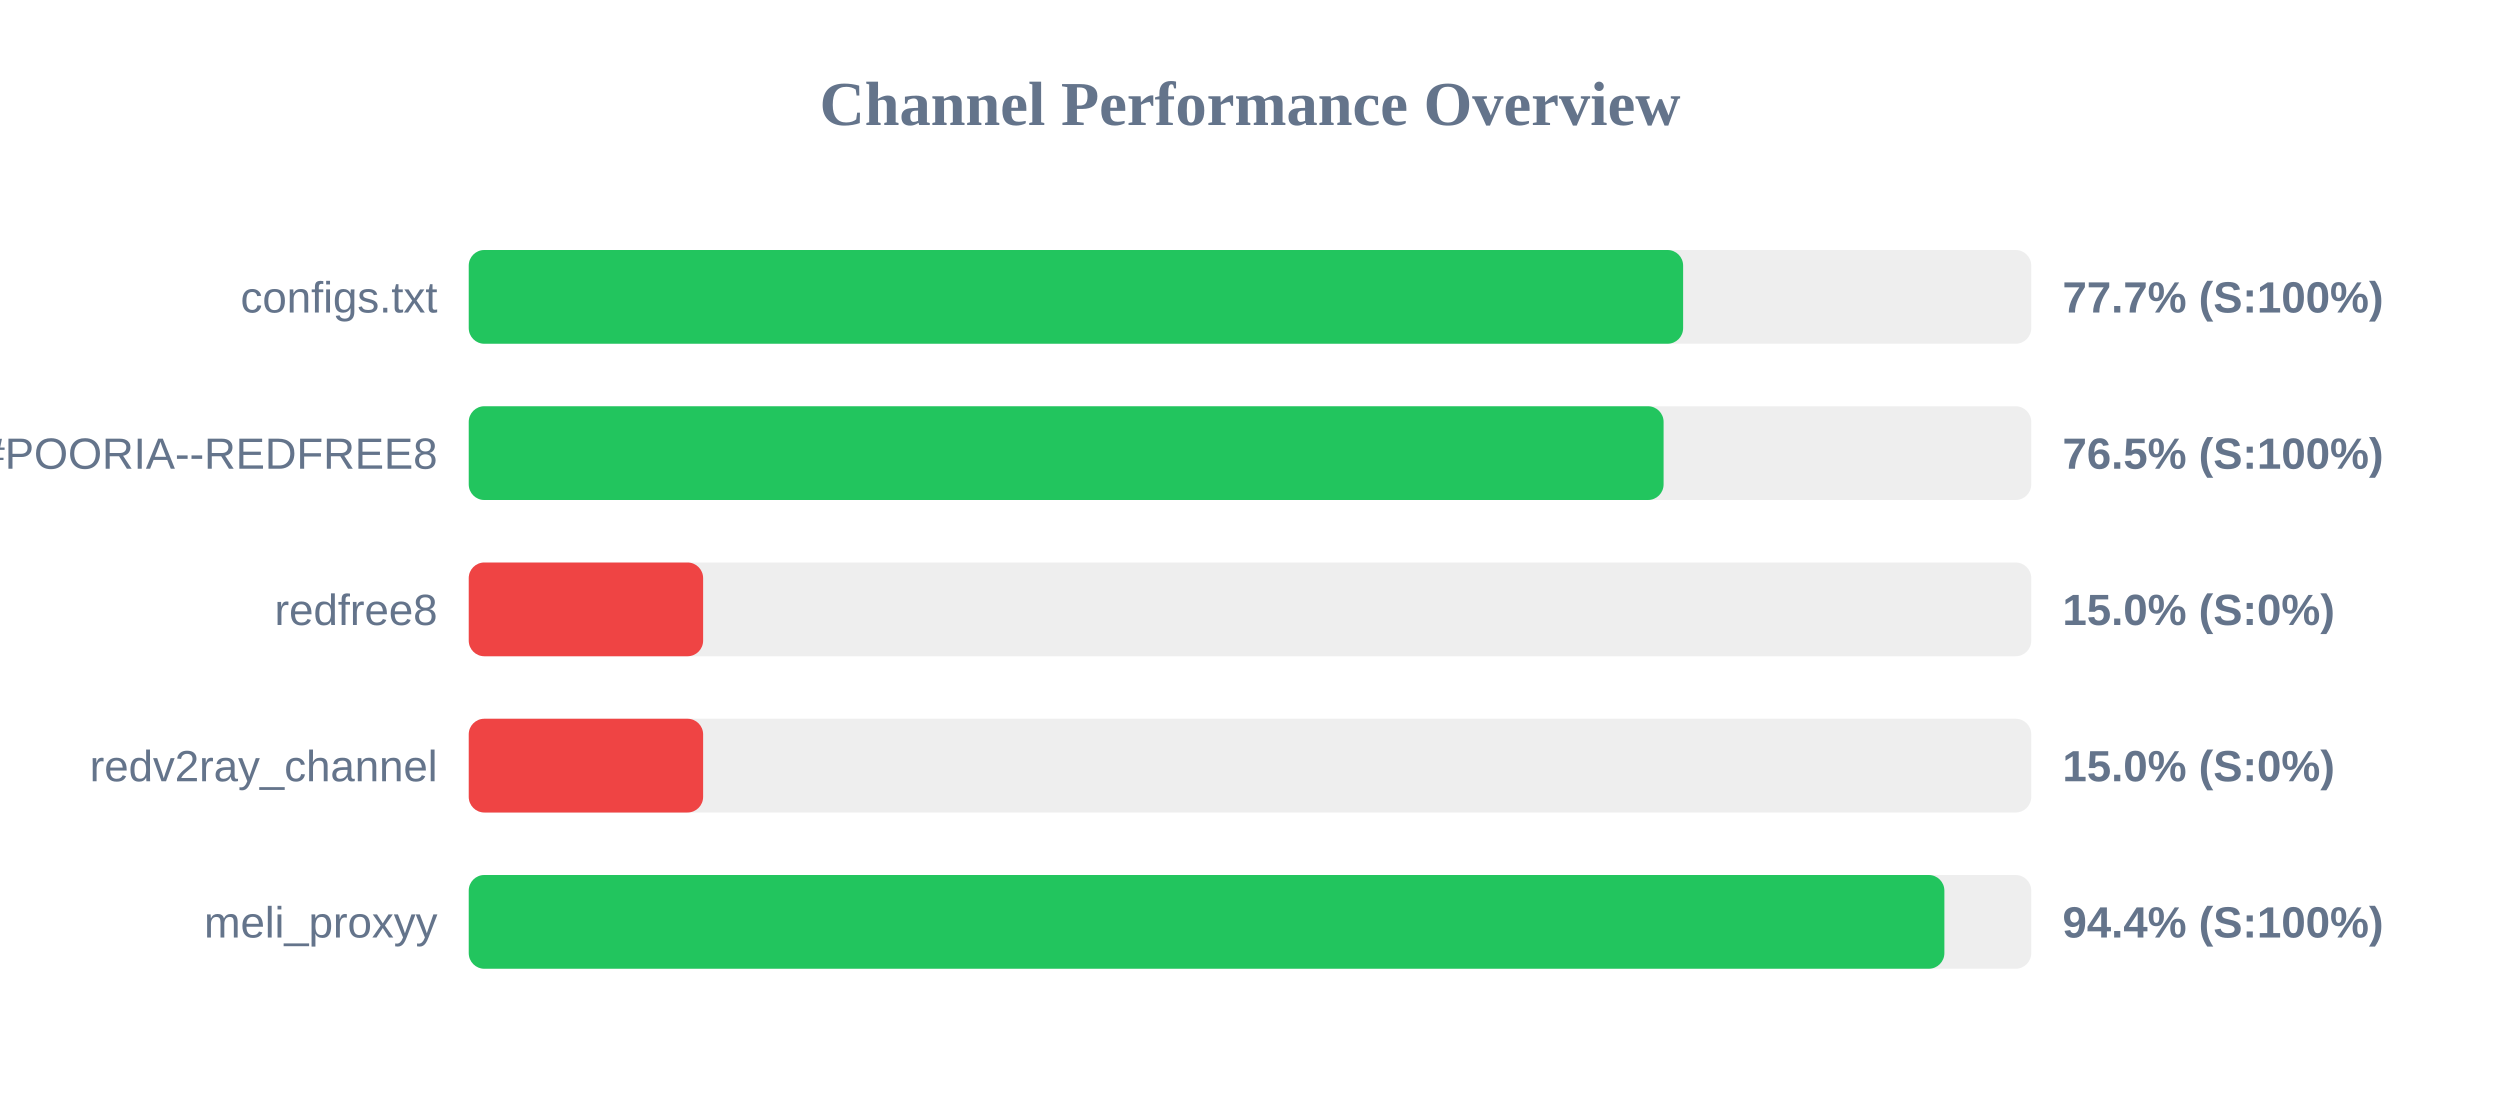
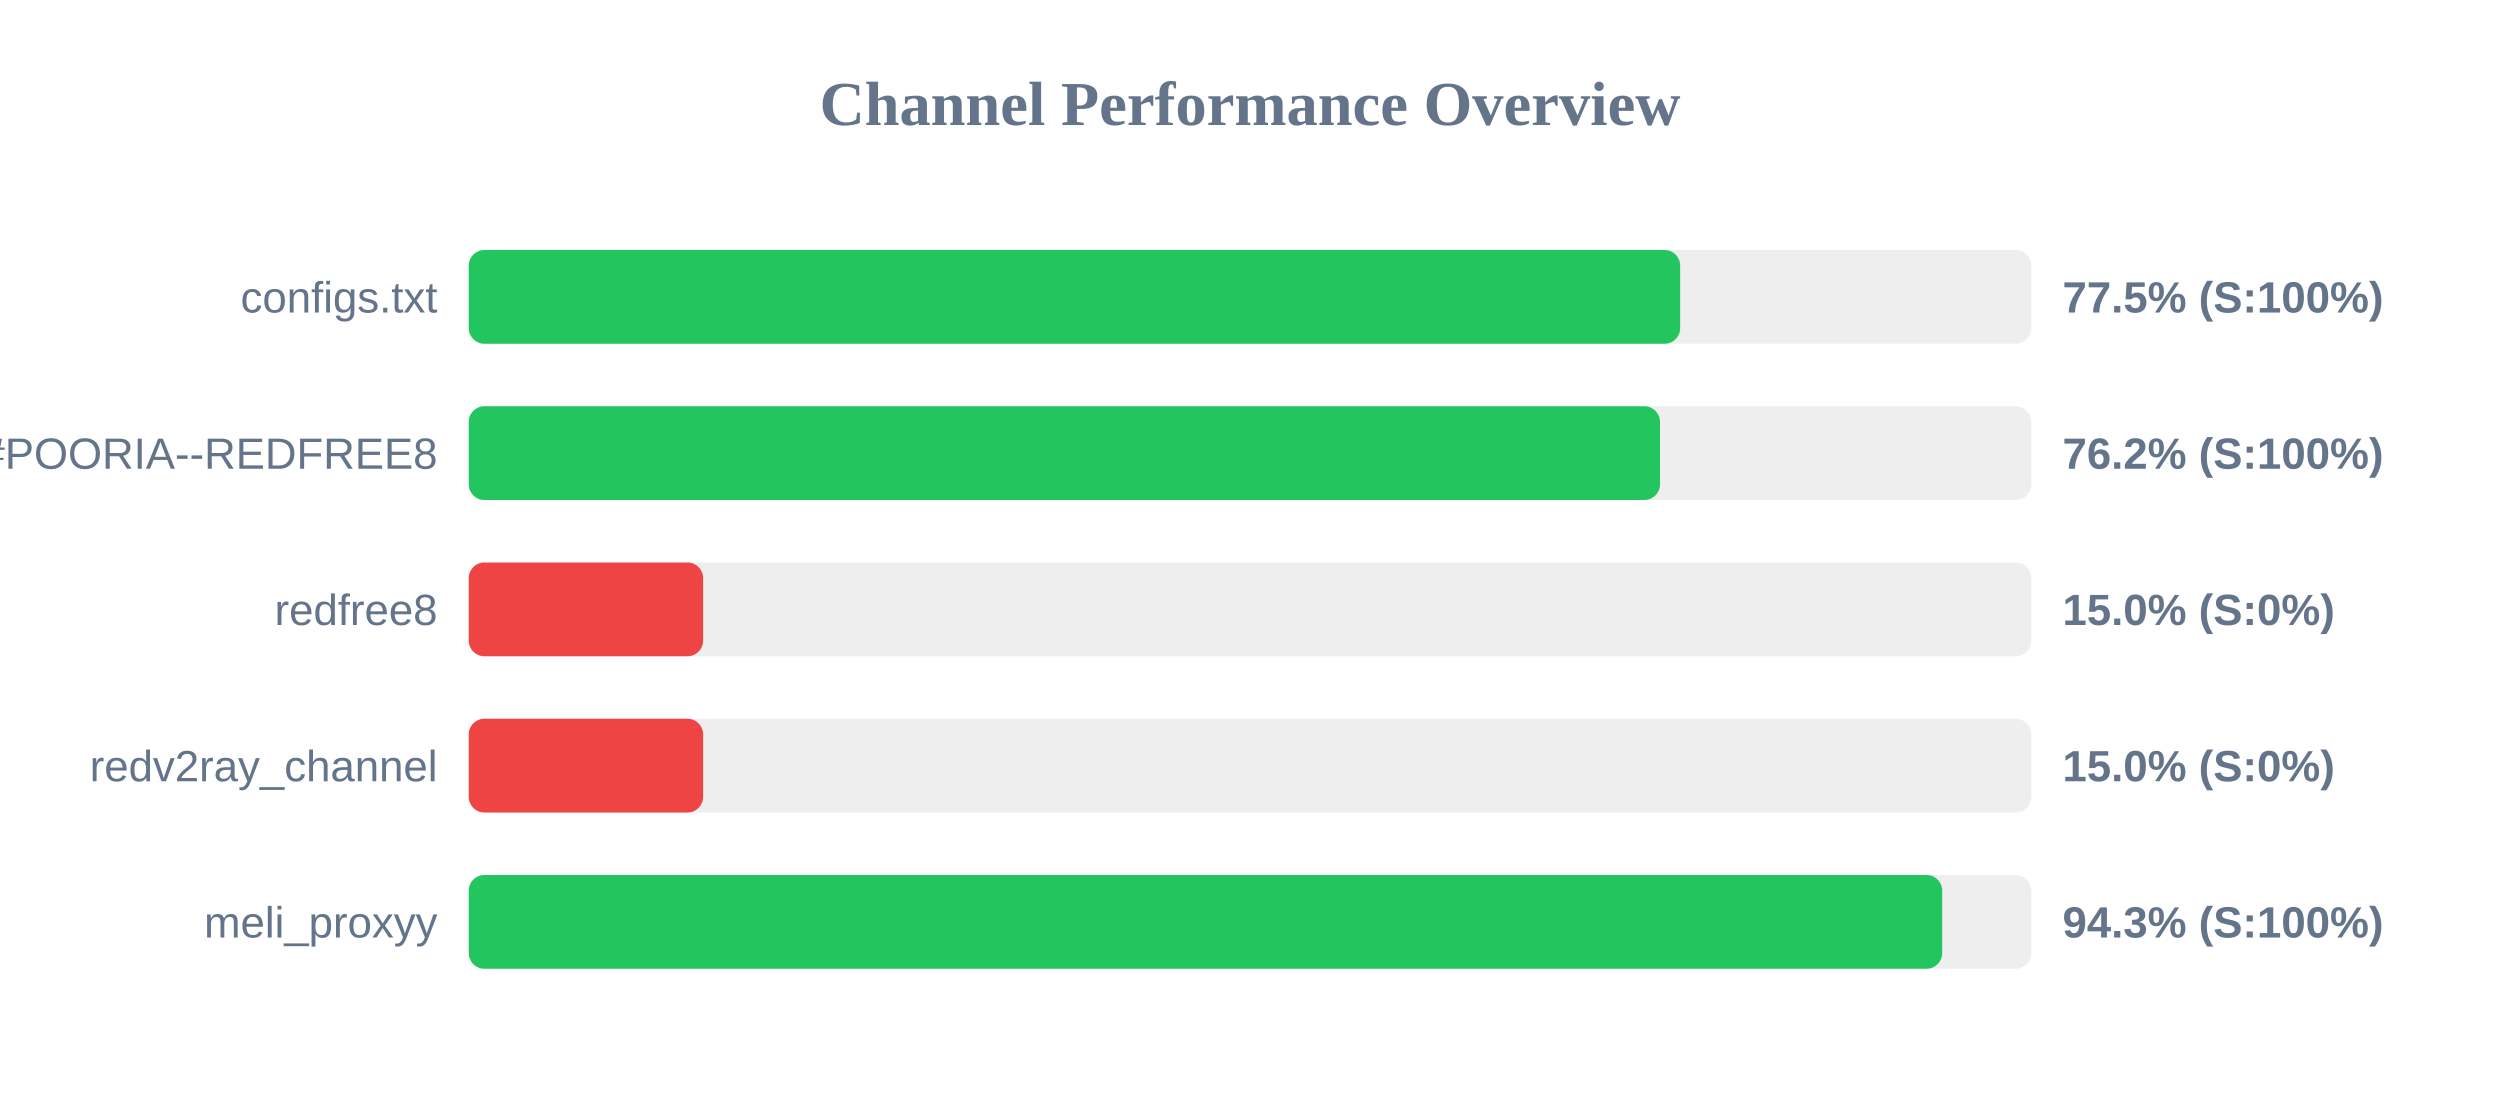
<svg xmlns="http://www.w3.org/2000/svg" width="800" height="350" version="1.1">
  <style>
        .row { font: 14px Arial; fill: #64748b; }
        .score { font: bold 14px Arial; fill: #64748b; }
    </style>
  <text x="400" y="40" text-anchor="middle" font-size="20px" font-weight="bold" fill="#64748b">Channel Performance Overview</text>
  <rect x="150" y="80" width="500" height="30" fill="#eee" rx="5" />
-   <rect x="150" y="80" width="388.6" height="30" fill="#22c55e" rx="5" />
+   <rect x="150" y="80" width="387.65" height="30" fill="#22c55e" rx="5" />
  <text x="140" y="100" text-anchor="end" class="row">configs.txt</text>
-   <text x="660" y="100" text-anchor="start" class="score">77.7% (S:100%)</text>
+   <text x="660" y="100" text-anchor="start" class="score">77.5% (S:100%)</text>
  <rect x="150" y="130" width="500" height="30" fill="#eee" rx="5" />
-   <rect x="150" y="130" width="382.35" height="30" fill="#22c55e" rx="5" />
+   <rect x="150" y="130" width="381.2" height="30" fill="#22c55e" rx="5" />
  <text x="140" y="150" text-anchor="end" class="row">POORIA--REDFREE8.txt#POORIA--REDFREE8</text>
-   <text x="660" y="150" text-anchor="start" class="score">76.5% (S:100%)</text>
+   <text x="660" y="150" text-anchor="start" class="score">76.2% (S:100%)</text>
  <rect x="150" y="180" width="500" height="30" fill="#eee" rx="5" />
  <rect x="150" y="180" width="75.0" height="30" fill="#ef4444" rx="5" />
  <text x="140" y="200" text-anchor="end" class="row">redfree8</text>
  <text x="660" y="200" text-anchor="start" class="score">15.0% (S:0%)</text>
  <rect x="150" y="230" width="500" height="30" fill="#eee" rx="5" />
  <rect x="150" y="230" width="75.0" height="30" fill="#ef4444" rx="5" />
  <text x="140" y="250" text-anchor="end" class="row">redv2ray_channel</text>
  <text x="660" y="250" text-anchor="start" class="score">15.0% (S:0%)</text>
  <rect x="150" y="280" width="500" height="30" fill="#eee" rx="5" />
-   <rect x="150" y="280" width="472.2" height="30" fill="#22c55e" rx="5" />
+   <rect x="150" y="280" width="471.5" height="30" fill="#22c55e" rx="5" />
  <text x="140" y="300" text-anchor="end" class="row">meli_proxyy</text>
-   <text x="660" y="300" text-anchor="start" class="score">94.4% (S:100%)</text>
+   <text x="660" y="300" text-anchor="start" class="score">94.3% (S:100%)</text>
</svg>
